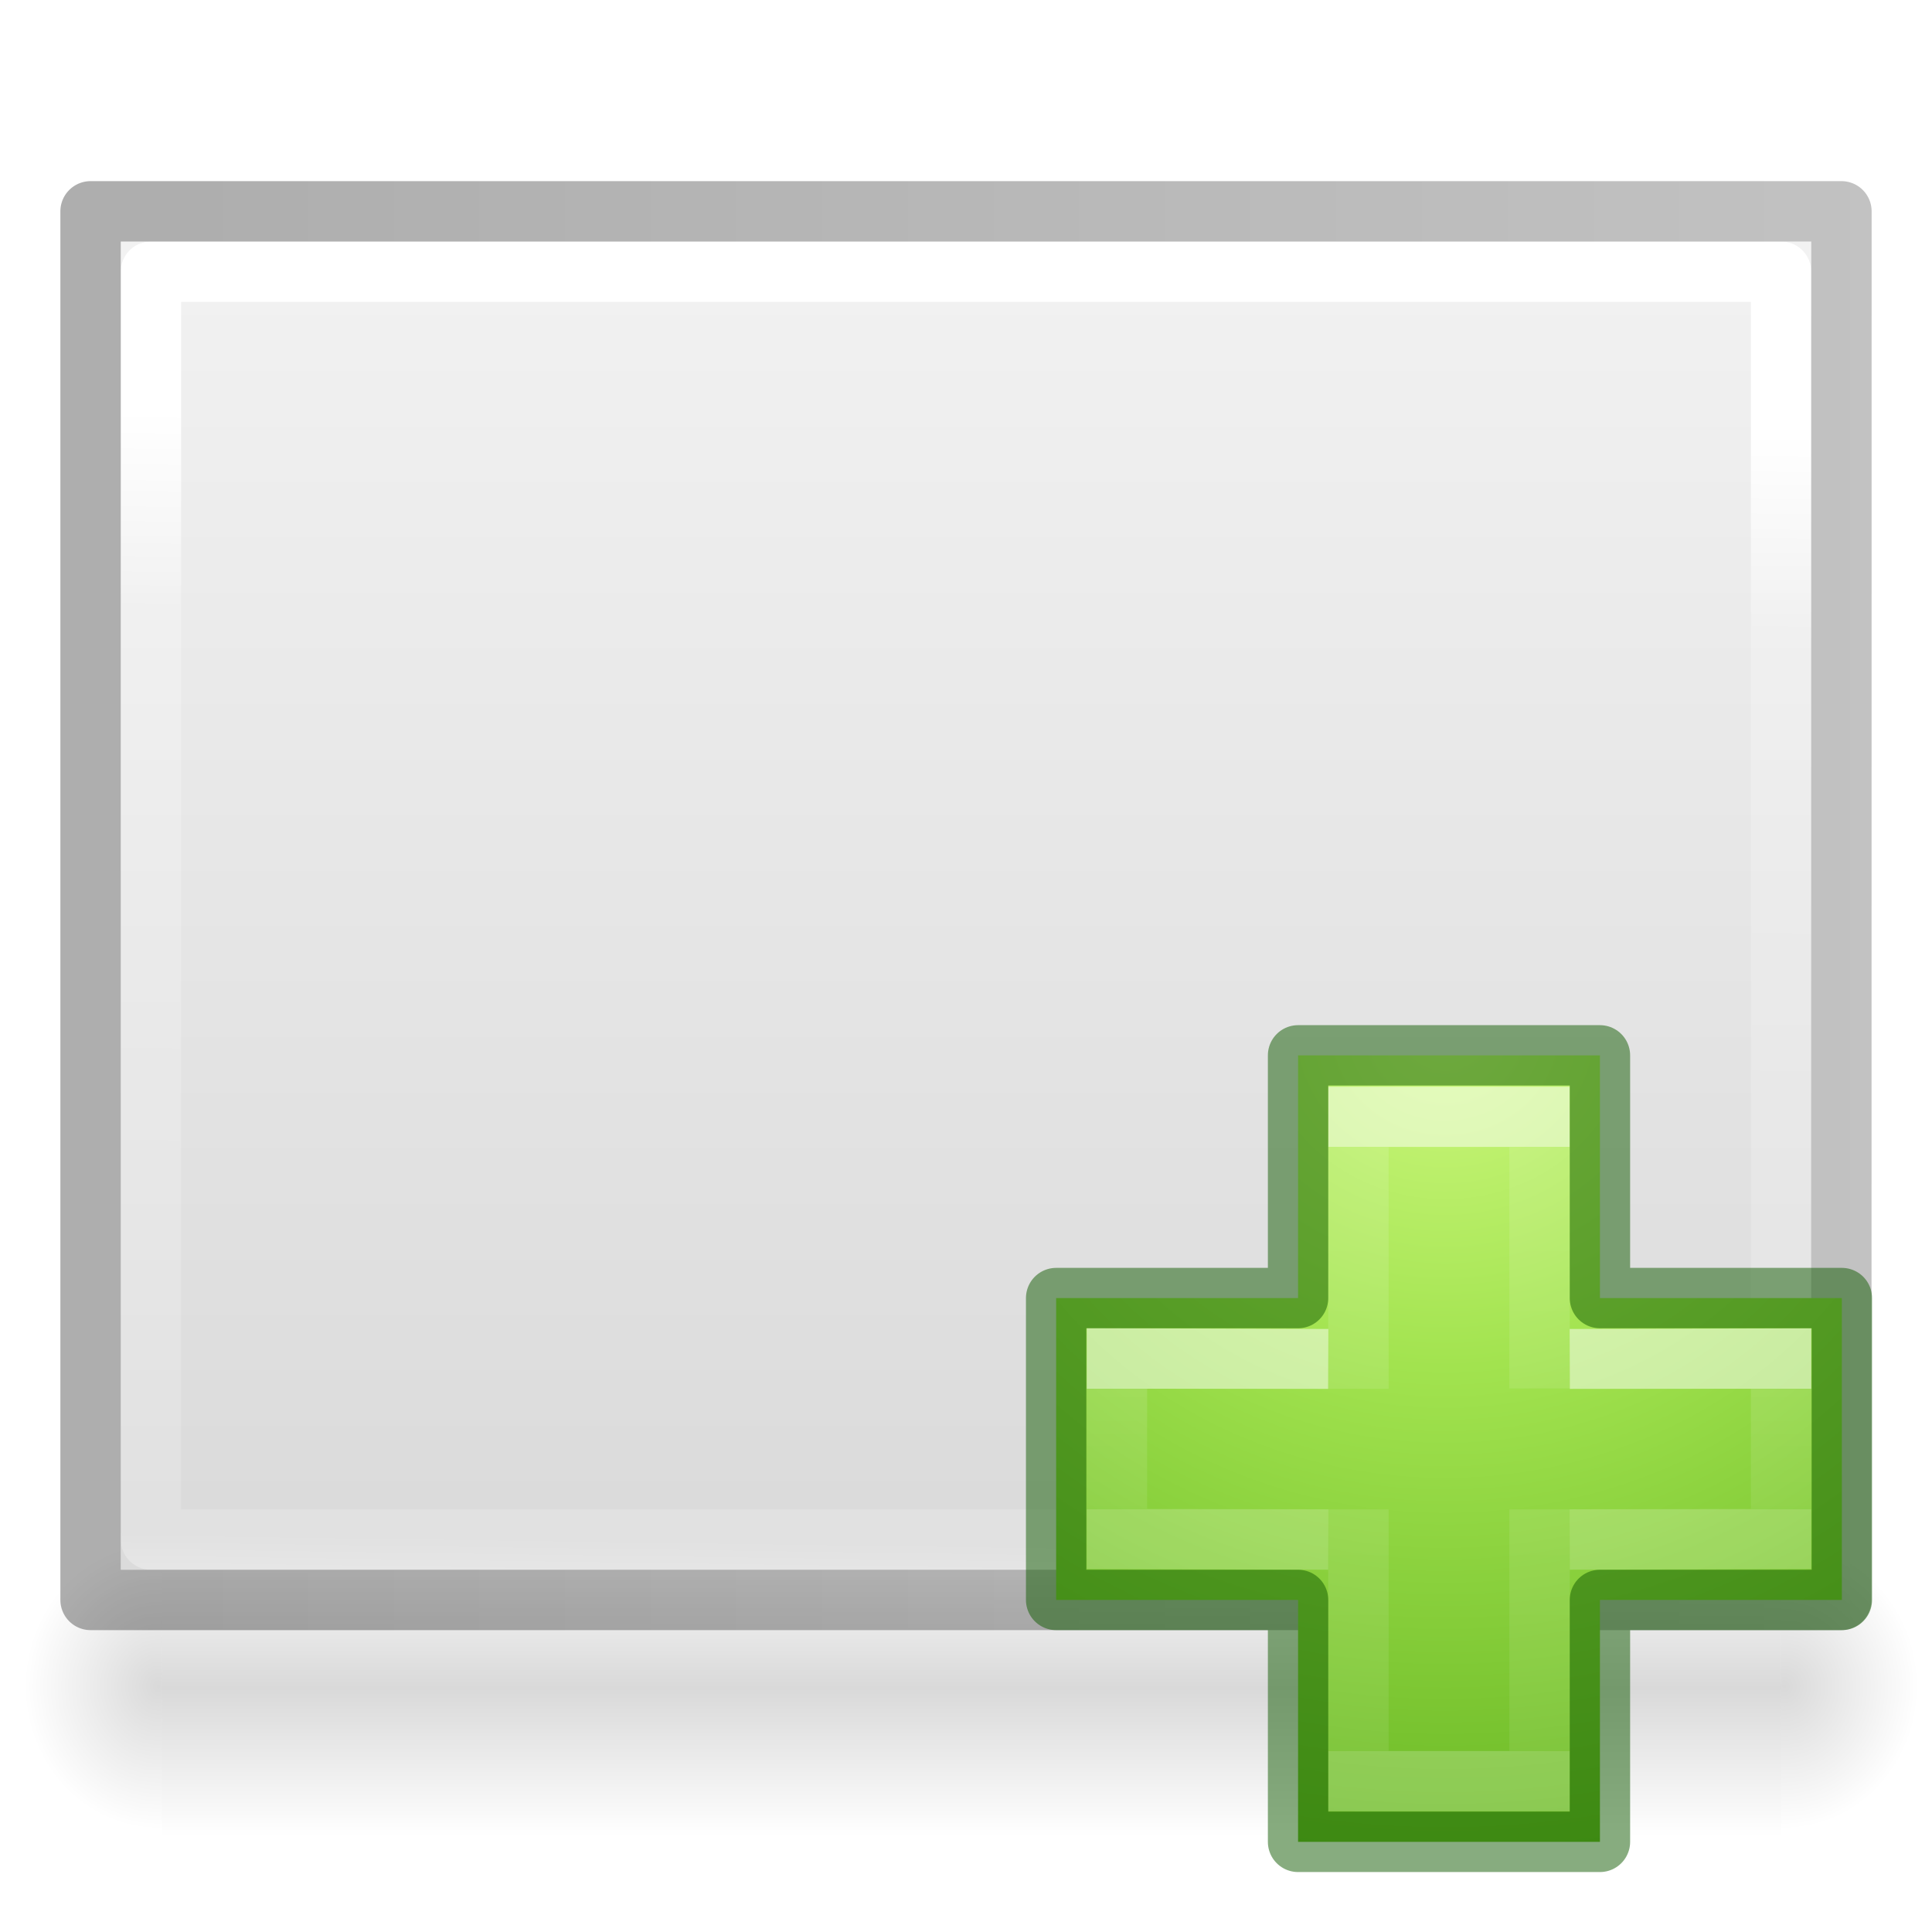
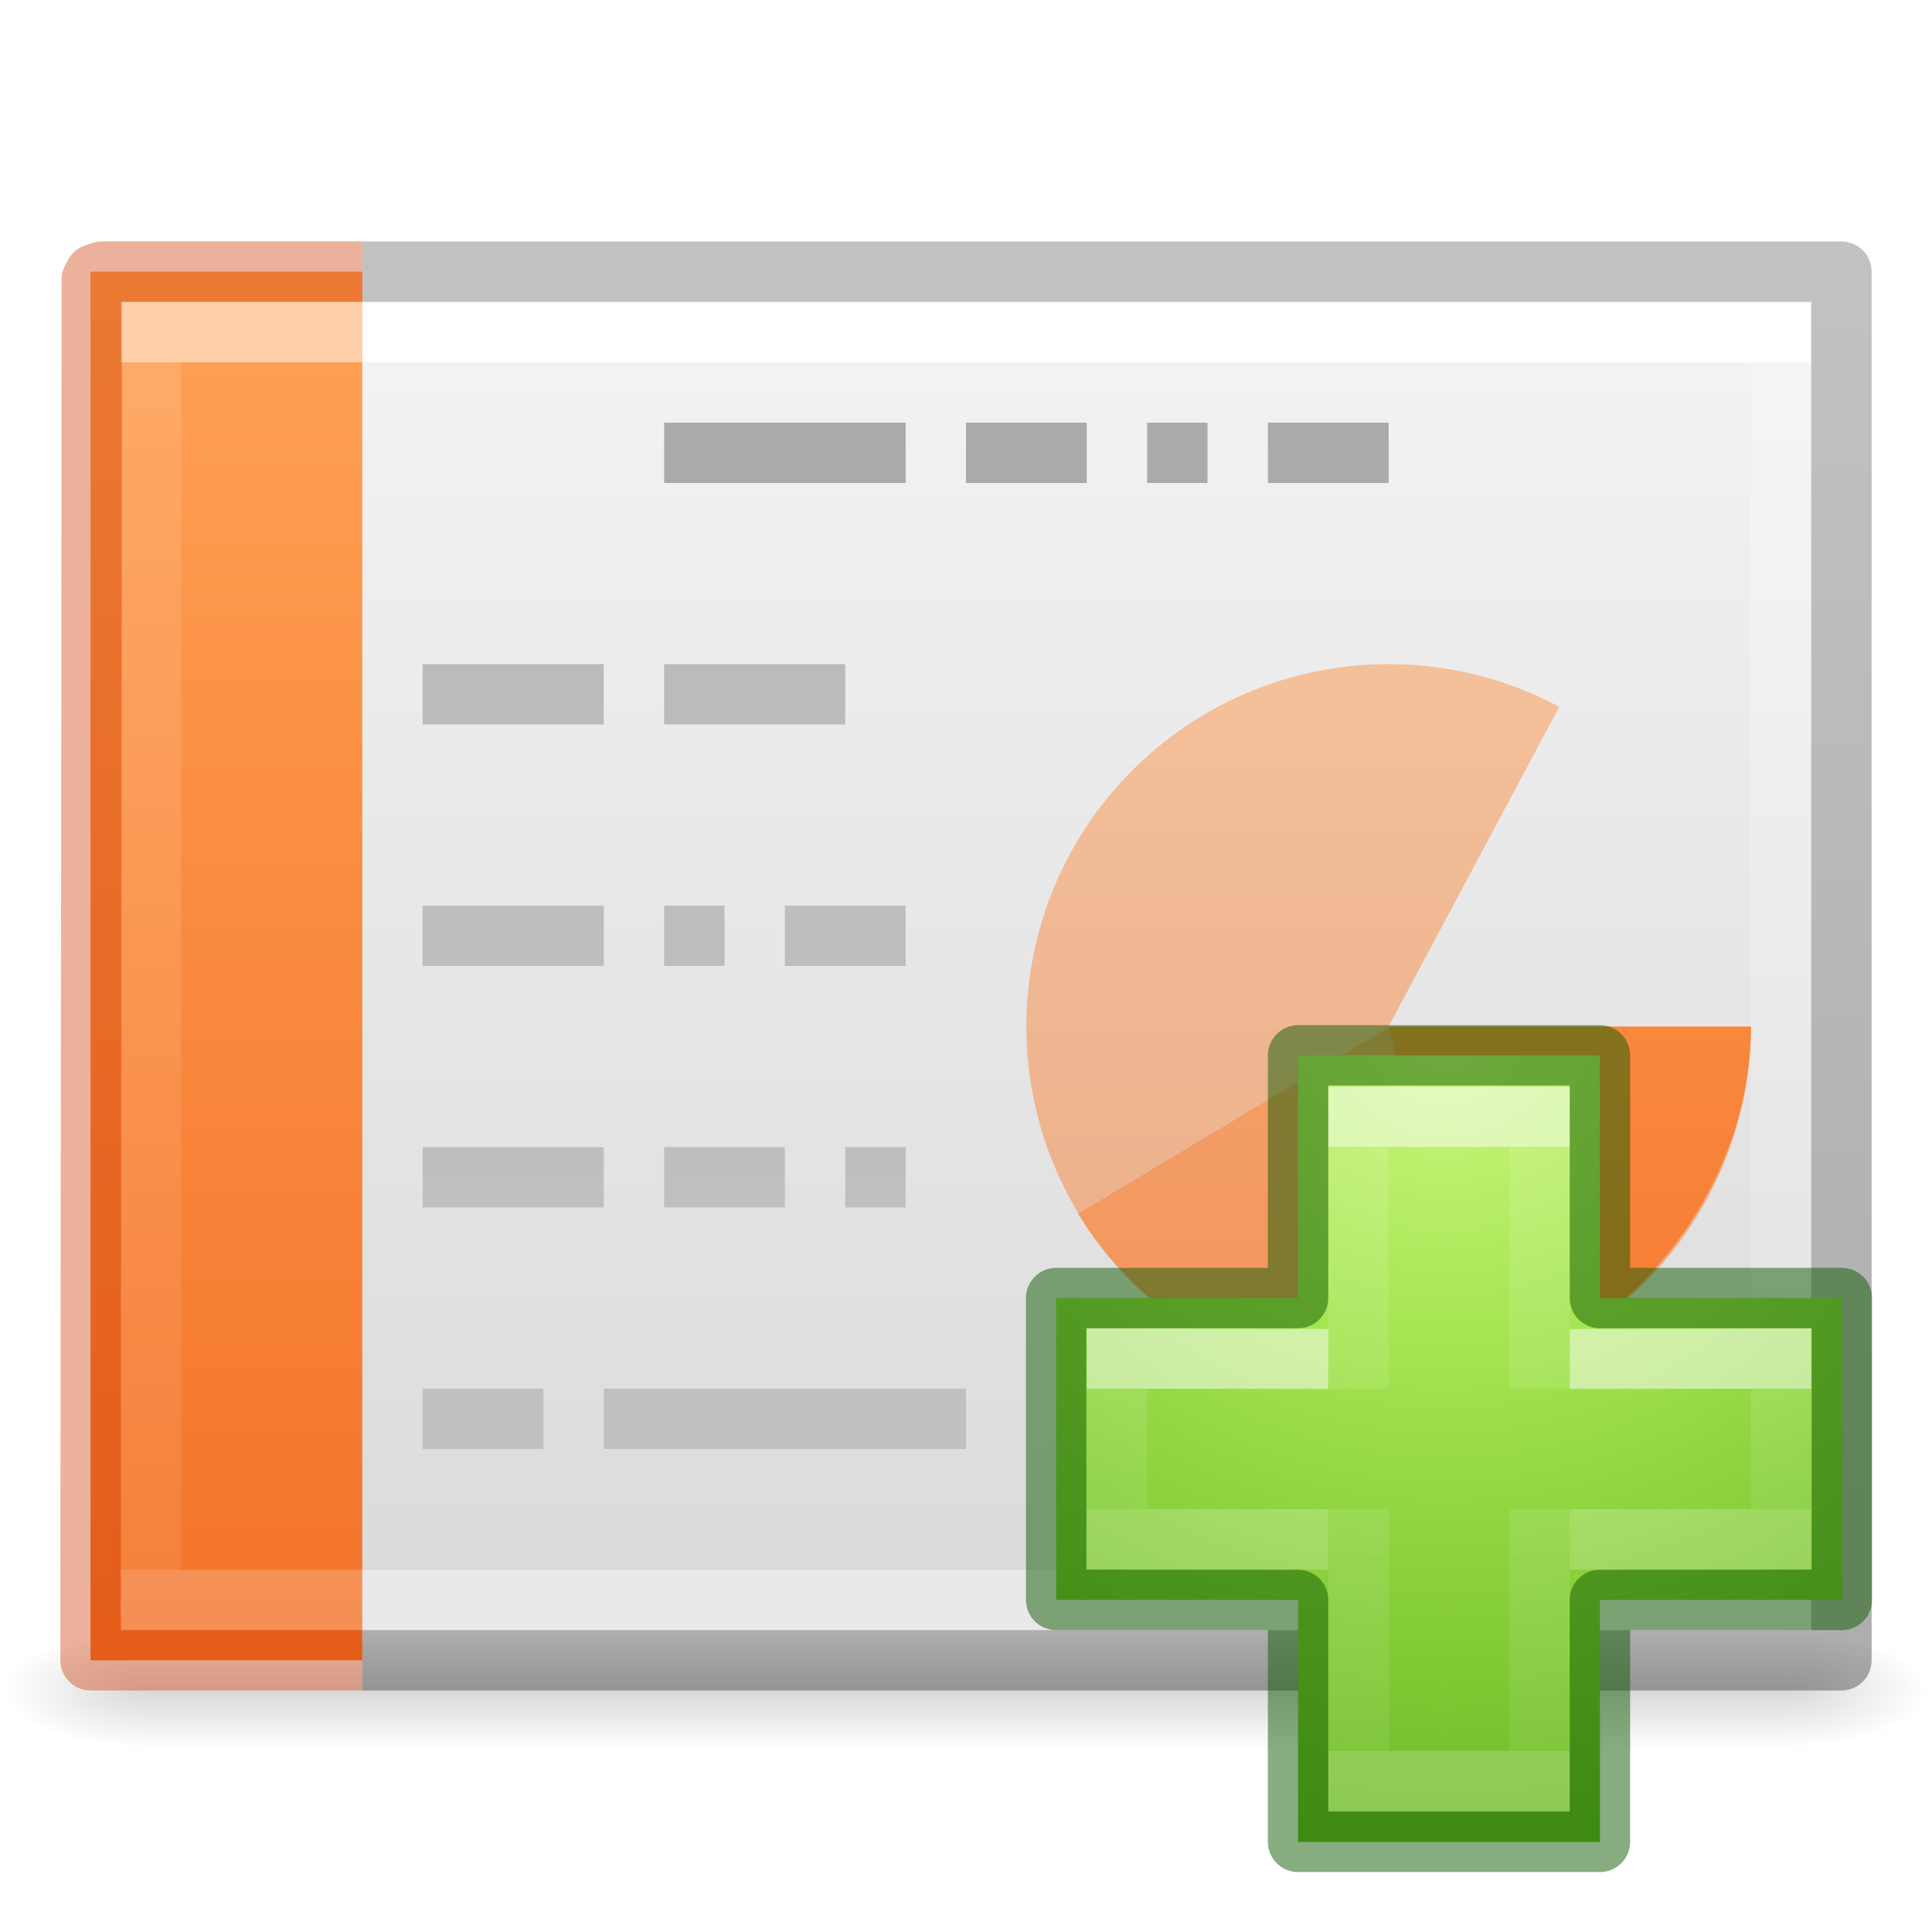
- <svg xmlns="http://www.w3.org/2000/svg" xmlns:xlink="http://www.w3.org/1999/xlink" height="32" width="32">
-   <linearGradient id="a">
-     <stop offset="0" />
-     <stop offset="1" stop-opacity="0" />
-   </linearGradient>
-   <linearGradient id="b" gradientTransform="matrix(.56757 0 0 .72973 2.378 -2.514)" gradientUnits="userSpaceOnUse" x1="9.905" x2="44.262" y1="21.331" y2="21.954">
-     <stop offset="0" stop-color="#fff" />
-     <stop offset=".174" stop-color="#fff" stop-opacity=".235" />
-     <stop offset=".951" stop-color="#fff" stop-opacity=".157" />
-     <stop offset="1" stop-color="#fff" stop-opacity=".392" />
-   </linearGradient>
-   <linearGradient id="c" gradientTransform="matrix(.62857 0 0 .6084 .914 -.535)" gradientUnits="userSpaceOnUse" x1="3.318" x2="39.909" y1="30.465" y2="30.465">
-     <stop offset="0" stop-color="#f4f4f4" />
-     <stop offset="1" stop-color="#dbdbdb" />
-   </linearGradient>
-   <radialGradient id="d" cx="605.714" cy="486.648" gradientTransform="matrix(.019 0 0 .02024 18.043 18.08)" gradientUnits="userSpaceOnUse" r="117.143" xlink:href="#a" />
-   <radialGradient id="e" cx="605.714" cy="486.648" gradientTransform="matrix(-.019 0 0 .02024 14.134 18.08)" gradientUnits="userSpaceOnUse" r="117.143" xlink:href="#a" />
-   <linearGradient id="f" gradientTransform="matrix(.05555 0 0 .02024 -3.988 18.08)" gradientUnits="userSpaceOnUse" x1="302.857" x2="302.857" y1="366.648" y2="609.505">
-     <stop offset="0" stop-opacity="0" />
-     <stop offset=".5" />
-     <stop offset="1" stop-opacity="0" />
-   </linearGradient>
-   <linearGradient id="g" gradientTransform="matrix(.53064 0 0 .5897 39.27 -1.792)" gradientUnits="userSpaceOnUse" x1="-51.786" x2="-51.786" y1="50.786" y2="2.906">
-     <stop offset="0" stop-opacity=".318" />
-     <stop offset="1" stop-opacity=".24" />
-   </linearGradient>
-   <radialGradient id="h" cx="65.325" cy="48.709" gradientTransform="matrix(0 .68598 -.74626 0 60.288 -27.737)" gradientUnits="userSpaceOnUse" r="31">
-     <stop offset="0" stop-color="#cdf87e" />
-     <stop offset=".262" stop-color="#a2e34f" />
-     <stop offset=".661" stop-color="#68b723" />
-     <stop offset="1" stop-color="#1d7e0d" />
-   </radialGradient>
-   <linearGradient id="i">
-     <stop offset="0" stop-color="#fff" />
-     <stop offset="0" stop-color="#fff" stop-opacity=".235" />
-     <stop offset="1" stop-color="#fff" stop-opacity=".157" />
-     <stop offset="1" stop-color="#fff" stop-opacity=".392" />
-   </linearGradient>
-   <linearGradient id="j" gradientTransform="matrix(.4227 0 0 .38513 14.545 15.083)" gradientUnits="userSpaceOnUse" x1="24.139" x2="24.139" xlink:href="#i" y1="10.171" y2="36.136" />
-   <linearGradient id="k" gradientTransform="matrix(.38833 0 0 .41842 15.3 14.318)" gradientUnits="userSpaceOnUse" x1="24.139" x2="24.139" xlink:href="#i" y1="20.749" y2="25.528" />
-   <path d="m2.678 25.5h26.822v4.915h-26.822z" fill="url(#f)" opacity=".15" />
-   <path d="m2.678 25.5v4.915c-.98.01-2.367-1.1-2.367-2.458s1.093-2.457 2.369-2.457z" fill="url(#e)" opacity=".15" />
-   <path d="m29.5 25.5v4.915c.98.01 2.367-1.1 2.367-2.458s-1.093-2.457-2.367-2.457z" fill="url(#d)" opacity=".15" />
-   <path d="m5 1 22 .002v27.998h-22z" fill="url(#c)" transform="matrix(0 1 -1 0 31 -1)" />
-   <g fill="none" stroke-linejoin="round">
-     <path d="m26.5 28.5h-21v-27h21z" stroke="url(#b)" stroke-linecap="round" transform="matrix(0 1 -1 0 31 -1)" />
-     <path d="m4.5.5 23 .002v28.998h-23z" stroke="url(#g)" transform="matrix(0 1 -1 0 31 -1)" />
-   </g>
-   <path d="m21.5 21.5v-4.02h5v4.02h4.007v5h-4.007v4.007h-5v-4.007h-4.007v-5z" fill="url(#h)" />
-   <g fill="none">
-     <path d="m22.5 23.003v-4.503h3v4.497m0 2.003v4.5h-3v-4.5" opacity=".5" stroke="url(#j)" />
-     <path d="m26 22.512 3.5-.01v2.987l-3.5.01m-4 0-3.5-.01v-2.989l3.5.012" opacity=".5" stroke="url(#k)" />
-     <path d="m21.5 21.5v-4.02h5v4.02h4.007v5h-4.007v4.007h-5v-4.007h-4.007v-5z" opacity=".5" stroke="#0f5a00" stroke-linecap="round" stroke-linejoin="round" />
+ <svg xmlns="http://www.w3.org/2000/svg" xmlns:xlink="http://www.w3.org/1999/xlink" width="32" height="32">
+   <defs>
+     <linearGradient id="a">
+       <stop offset="0" stop-color="#fff" />
+       <stop offset="0" stop-color="#fff" stop-opacity=".235" />
+       <stop offset="1" stop-color="#fff" stop-opacity=".157" />
+       <stop offset="1" stop-color="#fff" stop-opacity=".392" />
+     </linearGradient>
+     <linearGradient id="b">
+       <stop offset="0" stop-color="#f4f4f4" />
+       <stop offset="1" stop-color="#dbdbdb" />
+     </linearGradient>
+     <linearGradient id="c">
+       <stop offset="0" />
+       <stop offset="1" stop-opacity="0" />
+     </linearGradient>
+     <linearGradient id="d">
+       <stop offset="0" stop-opacity="0" />
+       <stop offset=".5" />
+       <stop offset="1" stop-opacity="0" />
+     </linearGradient>
+     <linearGradient x1="24.001" y1="6.381" x2="24.001" y2="41.619" id="t" xlink:href="#a" gradientUnits="userSpaceOnUse" gradientTransform="matrix(.72973 0 0 .56757 -1.515 2.378)" />
+     <linearGradient x1="25.132" y1=".985" x2="25.132" y2="47.013" id="s" xlink:href="#b" gradientUnits="userSpaceOnUse" gradientTransform="matrix(.8 0 0 .47802 -3.2 3.794)" />
+     <radialGradient cx="605.714" cy="486.648" r="117.143" fx="605.714" fy="486.648" id="r" xlink:href="#c" gradientUnits="userSpaceOnUse" gradientTransform="matrix(.01928 0 0 .00824 17.982 23.98)" />
+     <radialGradient cx="605.714" cy="486.648" r="117.143" fx="605.714" fy="486.648" id="q" xlink:href="#c" gradientUnits="userSpaceOnUse" gradientTransform="matrix(-.01928 0 0 .00824 14.018 23.98)" />
+     <linearGradient x1="302.857" y1="366.648" x2="302.857" y2="609.505" id="p" xlink:href="#d" gradientUnits="userSpaceOnUse" gradientTransform="matrix(.05633 0 0 .00824 -4.36 23.98)" />
+     <linearGradient x1="9.61" y1="6.395" x2="9.61" y2="41.619" id="v" xlink:href="#e" gradientUnits="userSpaceOnUse" gradientTransform="matrix(.66892 0 0 .56757 -1.18 2.378)" />
+     <linearGradient id="e">
+       <stop offset="0" stop-color="#fff" />
+       <stop offset="0" stop-color="#fff" stop-opacity=".235" />
+       <stop offset="1" stop-color="#fff" stop-opacity=".157" />
+       <stop offset="1" stop-color="#fff" stop-opacity=".392" />
+     </linearGradient>
+     <linearGradient id="f">
+       <stop offset="0" stop-color="#aaa" />
+       <stop offset="1" stop-color="#c8c8c8" />
+     </linearGradient>
+     <linearGradient id="i">
+       <stop offset="0" stop-color="#fff" />
+       <stop offset="1" stop-color="#fff" stop-opacity="0" />
+     </linearGradient>
+     <linearGradient id="h">
+       <stop offset="0" stop-color="#aaa" />
+       <stop offset="1" stop-color="#c8c8c8" />
+     </linearGradient>
+     <linearGradient id="g">
+       <stop offset="0" stop-color="#f4f4f4" />
+       <stop offset="1" stop-color="#dbdbdb" />
+     </linearGradient>
+     <linearGradient id="l">
+       <stop offset="0" stop-color="#fff" />
+       <stop offset="1" stop-color="#fff" stop-opacity="0" />
+     </linearGradient>
+     <linearGradient id="k">
+       <stop offset="0" stop-color="#aaa" />
+       <stop offset="1" stop-color="#c8c8c8" />
+     </linearGradient>
+     <linearGradient id="j">
+       <stop offset="0" stop-color="#f4f4f4" />
+       <stop offset="1" stop-color="#dbdbdb" />
+     </linearGradient>
+     <linearGradient x1="22.004" y1="63.218" x2="22.004" y2="25.647" id="w" xlink:href="#f" gradientUnits="userSpaceOnUse" gradientTransform="matrix(1.33942 0 0 -1.98263 -11.354 93.863)" />
+     <linearGradient id="m">
+       <stop offset="0" stop-opacity=".318" />
+       <stop offset="1" stop-opacity=".24" />
+     </linearGradient>
+     <linearGradient xlink:href="#m" id="z" gradientUnits="userSpaceOnUse" gradientTransform="matrix(.74052 0 0 .4677 46.925 2.682)" x1="-51.786" y1="50.786" x2="-51.786" y2="2.906" />
+     <linearGradient xlink:href="#n" id="A" x1="4.334" y1="6.526" x2="4.334" y2="29.474" gradientUnits="userSpaceOnUse" gradientTransform="translate(0 -2)" />
+     <linearGradient id="n">
+       <stop offset="0" stop-color="#ffa154" />
+       <stop offset="1" stop-color="#f37329" />
+     </linearGradient>
+     <linearGradient xlink:href="#n" id="u" gradientUnits="userSpaceOnUse" x1="4.334" y1="6.526" x2="4.334" y2="29.474" gradientTransform="translate(0 -2)" />
+     <linearGradient xlink:href="#n" id="x" gradientUnits="userSpaceOnUse" x1="4.334" y1="6.526" x2="4.334" y2="29.474" gradientTransform="translate(0 -2)" />
+     <linearGradient xlink:href="#n" id="y" gradientUnits="userSpaceOnUse" x1="4.334" y1="6.526" x2="4.334" y2="29.474" gradientTransform="translate(0 -2)" />
+     <linearGradient id="C" gradientTransform="matrix(.4227 0 0 .38513 14.545 15.083)" gradientUnits="userSpaceOnUse" x1="24.139" x2="24.139" xlink:href="#o" y1="10.171" y2="36.136" />
+     <linearGradient id="o">
+       <stop offset="0" stop-color="#fff" />
+       <stop offset="0" stop-color="#fff" stop-opacity=".235" />
+       <stop offset="1" stop-color="#fff" stop-opacity=".157" />
+       <stop offset="1" stop-color="#fff" stop-opacity=".392" />
+     </linearGradient>
+     <linearGradient id="D" gradientTransform="matrix(.38833 0 0 .41842 15.3 14.318)" gradientUnits="userSpaceOnUse" x1="24.139" x2="24.139" xlink:href="#o" y1="20.749" y2="25.528" />
+     <radialGradient id="B" cx="65.325" cy="48.709" gradientTransform="matrix(0 .68598 -.74626 0 60.288 -27.737)" gradientUnits="userSpaceOnUse" r="31">
+       <stop offset="0" stop-color="#cdf87e" />
+       <stop offset=".262" stop-color="#a2e34f" />
+       <stop offset=".661" stop-color="#68b723" />
+       <stop offset="1" stop-color="#1d7e0d" />
+     </radialGradient>
+   </defs>
+   <path overflow="visible" opacity=".15" fill="url(#p)" d="M2.4 27h27.2v2H2.4z" />
+   <path d="M2.4 27v2c-.993.004-2.4-.448-2.4-1s1.108-1 2.4-1z" overflow="visible" opacity=".15" fill="url(#q)" />
+   <path d="M29.6 27v2c.993.004 2.4-.448 2.4-1s-1.108-1-2.4-1z" overflow="visible" opacity=".15" fill="url(#r)" />
+   <path d="M2 5h28v22H2V5z" fill="url(#s)" />
+   <path d="M29.5 26.5h-27v-21h27z" fill="none" stroke="url(#t)" stroke-linecap="round" />
+   <path d="M6 27.5H1.5v-23H6" color="#000" overflow="visible" fill="url(#u)" />
+   <path d="M5.5 26.5h-3v-21h3" opacity=".5" fill="none" stroke="url(#v)" stroke-linecap="square" />
+   <path d="M11 7.5h4M16 7.5h2M19 7.5h1M21 7.5h2" fill="none" stroke="#aaa" />
+   <path style="line-height:normal;-inkscape-font-specification:Sans;text-indent:0;text-align:start;text-decoration-line:none;text-transform:none" d="M7 24v-1h2v1zm3 0v-1h6v1zm-3-4v-1h3v1zm4 0v-1h2v1zm3 0v-1h1v1zm-7-4v-1h3v1zm4 0v-1h1v1zm2 0v-1h2v1zm-6-4v-1h3v1zm4 0v-1h3v1z" color="#000" font-family="Sans" overflow="visible" fill="url(#w)" />
+   <path d="M29 17a6 6 0 1 1-3.174-5.293L23 17z" style="isolation:auto;mix-blend-mode:normal" color="#000" overflow="visible" opacity=".5" solid-color="#000000" fill="url(#x)" />
+   <path style="isolation:auto;mix-blend-mode:normal" d="M29 17.017c0 2.602-1.892 5.09-4.4 5.783-2.506.694-5.407-.466-6.745-2.697-.01.01 5.145-3.086 5.145-3.086z" color="#000" overflow="visible" opacity=".5" solid-color="#000000" fill="url(#y)" />
+   <path d="M6 27.5h24.5v-23H6" fill="none" stroke="url(#z)" stroke-linejoin="round" />
+   <path d="M6 27.5H1.5c0-7.093.02-15.35.02-22.868l.048-.093.118-.04H6" color="#000" overflow="visible" opacity=".4" fill="none" stroke="#cc3b02" stroke-linejoin="round" />
+   <path style="isolation:auto;mix-blend-mode:normal" d="M29 17.004c0 2.6-1.892 5.088-4.4 5.782-.058-.01-1.6-5.782-1.6-5.782z" color="#000" overflow="visible" solid-color="#000000" fill="url(#A)" />
+   <g>
+     <path d="M21.5 21.5v-4.02h5v4.02h4.007v5H26.5v4.007h-5V26.5h-4.007v-5z" fill="url(#B)" />
+     <g fill="none">
+       <path d="M22.5 23.003V18.5h3v4.497m0 2.003v4.5h-3V25" opacity=".5" stroke="url(#C)" />
+       <path d="M26 22.512l3.5-.01v2.987l-3.5.01m-4 0l-3.5-.01V22.5l3.5.012" opacity=".5" stroke="url(#D)" />
+       <path d="M21.5 21.5v-4.02h5v4.02h4.007v5H26.5v4.007h-5V26.5h-4.007v-5z" opacity=".5" stroke="#0f5a00" stroke-linecap="round" stroke-linejoin="round" />
+     </g>
  </g>
</svg>
